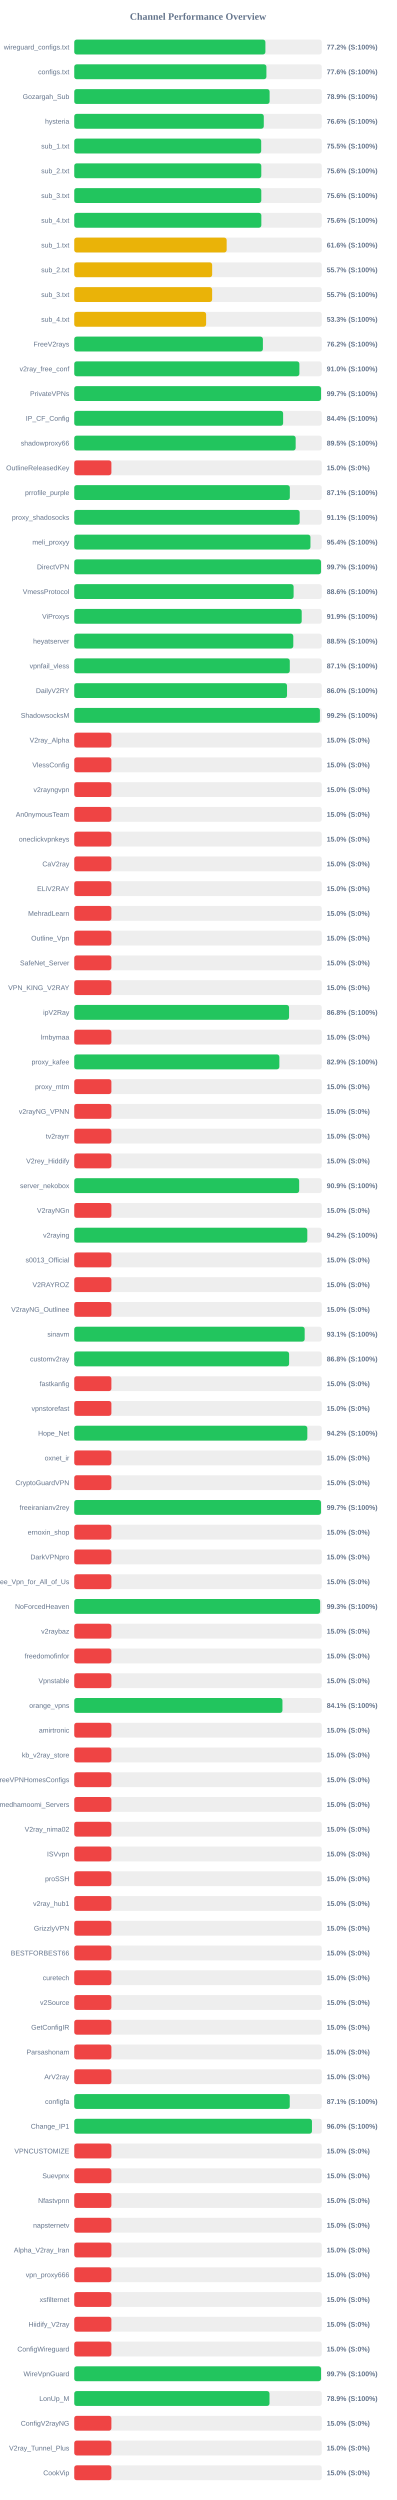
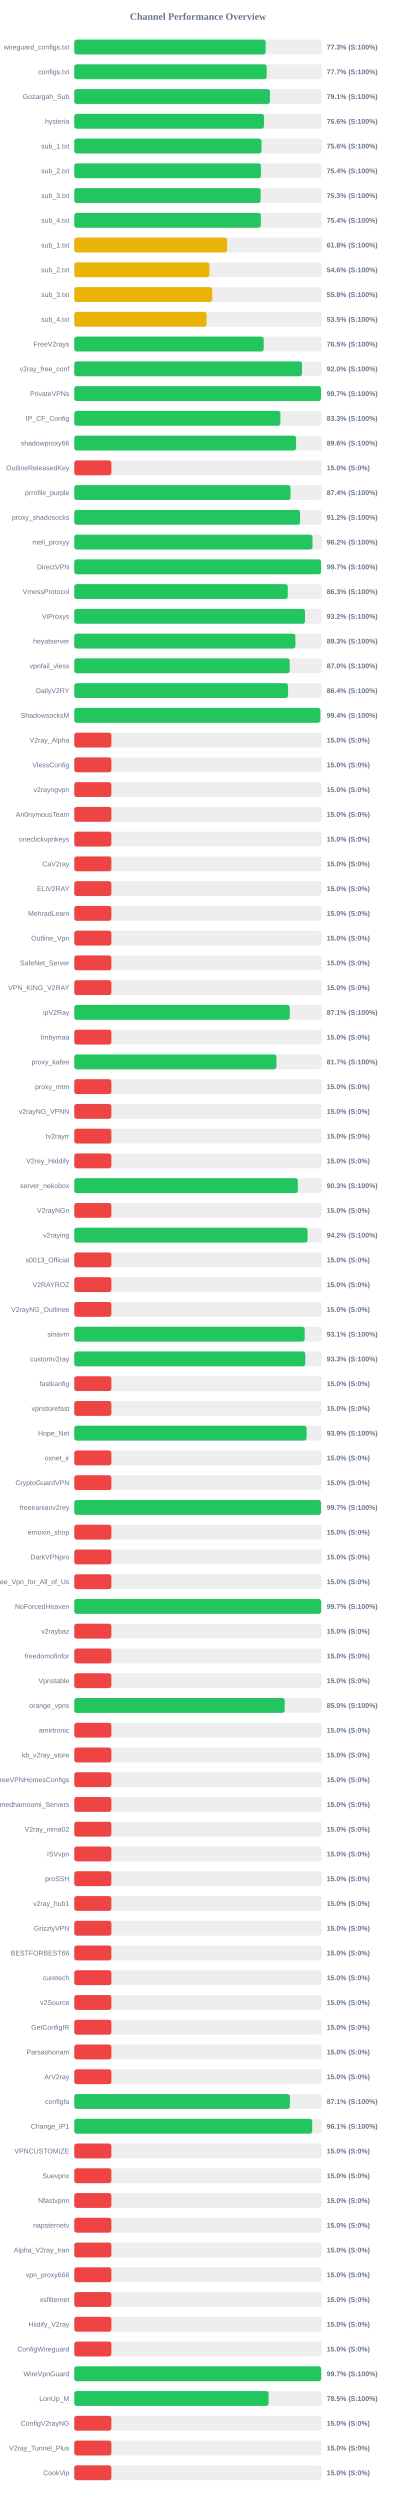
<svg xmlns="http://www.w3.org/2000/svg" width="800" height="5050" version="1.1">
  <style>
        .row { font: 14px Arial; fill: #64748b; }
        .score { font: bold 14px Arial; fill: #64748b; }
    </style>
  <text x="400" y="40" text-anchor="middle" font-size="20px" font-weight="bold" fill="#64748b">Channel Performance Overview</text>
  <rect x="150" y="80" width="500" height="30" fill="#eee" rx="5" />
-   <rect x="150" y="80" width="386.1" height="30" fill="#22c55e" rx="5" />
+   <rect x="150" y="80" width="386.6" height="30" fill="#22c55e" rx="5" />
  <text x="140" y="100" text-anchor="end" class="row">wireguard_configs.txt</text>
-   <text x="660" y="100" text-anchor="start" class="score">77.2% (S:100%)</text>
+   <text x="660" y="100" text-anchor="start" class="score">77.3% (S:100%)</text>
  <rect x="150" y="130" width="500" height="30" fill="#eee" rx="5" />
-   <rect x="150" y="130" width="388.15" height="30" fill="#22c55e" rx="5" />
+   <rect x="150" y="130" width="388.7" height="30" fill="#22c55e" rx="5" />
  <text x="140" y="150" text-anchor="end" class="row">configs.txt</text>
-   <text x="660" y="150" text-anchor="start" class="score">77.6% (S:100%)</text>
+   <text x="660" y="150" text-anchor="start" class="score">77.7% (S:100%)</text>
  <rect x="150" y="180" width="500" height="30" fill="#eee" rx="5" />
-   <rect x="150" y="180" width="394.6" height="30" fill="#22c55e" rx="5" />
+   <rect x="150" y="180" width="395.3" height="30" fill="#22c55e" rx="5" />
  <text x="140" y="200" text-anchor="end" class="row">Gozargah_Sub</text>
-   <text x="660" y="200" text-anchor="start" class="score">78.9% (S:100%)</text>
+   <text x="660" y="200" text-anchor="start" class="score">79.1% (S:100%)</text>
  <rect x="150" y="230" width="500" height="30" fill="#eee" rx="5" />
-   <rect x="150" y="230" width="382.85" height="30" fill="#22c55e" rx="5" />
+   <rect x="150" y="230" width="383.2" height="30" fill="#22c55e" rx="5" />
  <text x="140" y="250" text-anchor="end" class="row">hysteria</text>
  <text x="660" y="250" text-anchor="start" class="score">76.6% (S:100%)</text>
  <rect x="150" y="280" width="500" height="30" fill="#eee" rx="5" />
-   <rect x="150" y="280" width="377.6" height="30" fill="#22c55e" rx="5" />
+   <rect x="150" y="280" width="378.15" height="30" fill="#22c55e" rx="5" />
  <text x="140" y="300" text-anchor="end" class="row">sub_1.txt</text>
-   <text x="660" y="300" text-anchor="start" class="score">75.5% (S:100%)</text>
+   <text x="660" y="300" text-anchor="start" class="score">75.6% (S:100%)</text>
  <rect x="150" y="330" width="500" height="30" fill="#eee" rx="5" />
-   <rect x="150" y="330" width="377.8" height="30" fill="#22c55e" rx="5" />
+   <rect x="150" y="330" width="377.05" height="30" fill="#22c55e" rx="5" />
  <text x="140" y="350" text-anchor="end" class="row">sub_2.txt</text>
-   <text x="660" y="350" text-anchor="start" class="score">75.6% (S:100%)</text>
+   <text x="660" y="350" text-anchor="start" class="score">75.4% (S:100%)</text>
  <rect x="150" y="380" width="500" height="30" fill="#eee" rx="5" />
-   <rect x="150" y="380" width="377.8" height="30" fill="#22c55e" rx="5" />
+   <rect x="150" y="380" width="376.5" height="30" fill="#22c55e" rx="5" />
  <text x="140" y="400" text-anchor="end" class="row">sub_3.txt</text>
-   <text x="660" y="400" text-anchor="start" class="score">75.6% (S:100%)</text>
+   <text x="660" y="400" text-anchor="start" class="score">75.3% (S:100%)</text>
  <rect x="150" y="430" width="500" height="30" fill="#eee" rx="5" />
-   <rect x="150" y="430" width="377.9" height="30" fill="#22c55e" rx="5" />
+   <rect x="150" y="430" width="376.9" height="30" fill="#22c55e" rx="5" />
  <text x="140" y="450" text-anchor="end" class="row">sub_4.txt</text>
-   <text x="660" y="450" text-anchor="start" class="score">75.6% (S:100%)</text>
+   <text x="660" y="450" text-anchor="start" class="score">75.4% (S:100%)</text>
  <rect x="150" y="480" width="500" height="30" fill="#eee" rx="5" />
-   <rect x="150" y="480" width="307.85" height="30" fill="#eab308" rx="5" />
+   <rect x="150" y="480" width="308.8" height="30" fill="#eab308" rx="5" />
  <text x="140" y="500" text-anchor="end" class="row">sub_1.txt</text>
-   <text x="660" y="500" text-anchor="start" class="score">61.6% (S:100%)</text>
+   <text x="660" y="500" text-anchor="start" class="score">61.8% (S:100%)</text>
  <rect x="150" y="530" width="500" height="30" fill="#eee" rx="5" />
-   <rect x="150" y="530" width="278.55" height="30" fill="#eab308" rx="5" />
+   <rect x="150" y="530" width="273.0" height="30" fill="#eab308" rx="5" />
  <text x="140" y="550" text-anchor="end" class="row">sub_2.txt</text>
-   <text x="660" y="550" text-anchor="start" class="score">55.7% (S:100%)</text>
+   <text x="660" y="550" text-anchor="start" class="score">54.6% (S:100%)</text>
  <rect x="150" y="580" width="500" height="30" fill="#eee" rx="5" />
-   <rect x="150" y="580" width="278.5" height="30" fill="#eab308" rx="5" />
+   <rect x="150" y="580" width="278.75" height="30" fill="#eab308" rx="5" />
  <text x="140" y="600" text-anchor="end" class="row">sub_3.txt</text>
-   <text x="660" y="600" text-anchor="start" class="score">55.7% (S:100%)</text>
+   <text x="660" y="600" text-anchor="start" class="score">55.8% (S:100%)</text>
  <rect x="150" y="630" width="500" height="30" fill="#eee" rx="5" />
-   <rect x="150" y="630" width="266.35" height="30" fill="#eab308" rx="5" />
+   <rect x="150" y="630" width="267.25" height="30" fill="#eab308" rx="5" />
  <text x="140" y="650" text-anchor="end" class="row">sub_4.txt</text>
-   <text x="660" y="650" text-anchor="start" class="score">53.3% (S:100%)</text>
+   <text x="660" y="650" text-anchor="start" class="score">53.5% (S:100%)</text>
  <rect x="150" y="680" width="500" height="30" fill="#eee" rx="5" />
-   <rect x="150" y="680" width="381.05" height="30" fill="#22c55e" rx="5" />
+   <rect x="150" y="680" width="382.7" height="30" fill="#22c55e" rx="5" />
  <text x="140" y="700" text-anchor="end" class="row">FreeV2rays</text>
-   <text x="660" y="700" text-anchor="start" class="score">76.2% (S:100%)</text>
+   <text x="660" y="700" text-anchor="start" class="score">76.5% (S:100%)</text>
  <rect x="150" y="730" width="500" height="30" fill="#eee" rx="5" />
-   <rect x="150" y="730" width="454.75" height="30" fill="#22c55e" rx="5" />
+   <rect x="150" y="730" width="460.0" height="30" fill="#22c55e" rx="5" />
  <text x="140" y="750" text-anchor="end" class="row">v2ray_free_conf</text>
-   <text x="660" y="750" text-anchor="start" class="score">91.0% (S:100%)</text>
+   <text x="660" y="750" text-anchor="start" class="score">92.0% (S:100%)</text>
  <rect x="150" y="780" width="500" height="30" fill="#eee" rx="5" />
-   <rect x="150" y="780" width="498.45" height="30" fill="#22c55e" rx="5" />
+   <rect x="150" y="780" width="498.35" height="30" fill="#22c55e" rx="5" />
  <text x="140" y="800" text-anchor="end" class="row">PrivateVPNs</text>
  <text x="660" y="800" text-anchor="start" class="score">99.7% (S:100%)</text>
  <rect x="150" y="830" width="500" height="30" fill="#eee" rx="5" />
-   <rect x="150" y="830" width="421.9" height="30" fill="#22c55e" rx="5" />
+   <rect x="150" y="830" width="416.35" height="30" fill="#22c55e" rx="5" />
  <text x="140" y="850" text-anchor="end" class="row">IP_CF_Config</text>
-   <text x="660" y="850" text-anchor="start" class="score">84.4% (S:100%)</text>
+   <text x="660" y="850" text-anchor="start" class="score">83.3% (S:100%)</text>
  <rect x="150" y="880" width="500" height="30" fill="#eee" rx="5" />
-   <rect x="150" y="880" width="447.25" height="30" fill="#22c55e" rx="5" />
+   <rect x="150" y="880" width="448.05" height="30" fill="#22c55e" rx="5" />
  <text x="140" y="900" text-anchor="end" class="row">shadowproxy66</text>
-   <text x="660" y="900" text-anchor="start" class="score">89.5% (S:100%)</text>
+   <text x="660" y="900" text-anchor="start" class="score">89.6% (S:100%)</text>
  <rect x="150" y="930" width="500" height="30" fill="#eee" rx="5" />
  <rect x="150" y="930" width="75.0" height="30" fill="#ef4444" rx="5" />
  <text x="140" y="950" text-anchor="end" class="row">OutlineReleasedKey</text>
  <text x="660" y="950" text-anchor="start" class="score">15.0% (S:0%)</text>
  <rect x="150" y="980" width="500" height="30" fill="#eee" rx="5" />
-   <rect x="150" y="980" width="435.45" height="30" fill="#22c55e" rx="5" />
+   <rect x="150" y="980" width="436.85" height="30" fill="#22c55e" rx="5" />
  <text x="140" y="1000" text-anchor="end" class="row">prrofile_purple</text>
-   <text x="660" y="1000" text-anchor="start" class="score">87.1% (S:100%)</text>
+   <text x="660" y="1000" text-anchor="start" class="score">87.4% (S:100%)</text>
  <rect x="150" y="1030" width="500" height="30" fill="#eee" rx="5" />
-   <rect x="150" y="1030" width="455.35" height="30" fill="#22c55e" rx="5" />
+   <rect x="150" y="1030" width="456.1" height="30" fill="#22c55e" rx="5" />
  <text x="140" y="1050" text-anchor="end" class="row">proxy_shadosocks</text>
-   <text x="660" y="1050" text-anchor="start" class="score">91.1% (S:100%)</text>
+   <text x="660" y="1050" text-anchor="start" class="score">91.2% (S:100%)</text>
  <rect x="150" y="1080" width="500" height="30" fill="#eee" rx="5" />
-   <rect x="150" y="1080" width="477.1" height="30" fill="#22c55e" rx="5" />
+   <rect x="150" y="1080" width="481.25" height="30" fill="#22c55e" rx="5" />
  <text x="140" y="1100" text-anchor="end" class="row">meli_proxyy</text>
-   <text x="660" y="1100" text-anchor="start" class="score">95.4% (S:100%)</text>
+   <text x="660" y="1100" text-anchor="start" class="score">96.2% (S:100%)</text>
  <rect x="150" y="1130" width="500" height="30" fill="#eee" rx="5" />
-   <rect x="150" y="1130" width="498.45" height="30" fill="#22c55e" rx="5" />
+   <rect x="150" y="1130" width="498.55" height="30" fill="#22c55e" rx="5" />
  <text x="140" y="1150" text-anchor="end" class="row">DirectVPN</text>
  <text x="660" y="1150" text-anchor="start" class="score">99.7% (S:100%)</text>
  <rect x="150" y="1180" width="500" height="30" fill="#eee" rx="5" />
-   <rect x="150" y="1180" width="443.1" height="30" fill="#22c55e" rx="5" />
+   <rect x="150" y="1180" width="431.3" height="30" fill="#22c55e" rx="5" />
  <text x="140" y="1200" text-anchor="end" class="row">VmessProtocol</text>
-   <text x="660" y="1200" text-anchor="start" class="score">88.6% (S:100%)</text>
+   <text x="660" y="1200" text-anchor="start" class="score">86.3% (S:100%)</text>
  <rect x="150" y="1230" width="500" height="30" fill="#eee" rx="5" />
-   <rect x="150" y="1230" width="459.45" height="30" fill="#22c55e" rx="5" />
+   <rect x="150" y="1230" width="466.05" height="30" fill="#22c55e" rx="5" />
  <text x="140" y="1250" text-anchor="end" class="row">ViProxys</text>
-   <text x="660" y="1250" text-anchor="start" class="score">91.9% (S:100%)</text>
+   <text x="660" y="1250" text-anchor="start" class="score">93.2% (S:100%)</text>
  <rect x="150" y="1280" width="500" height="30" fill="#eee" rx="5" />
-   <rect x="150" y="1280" width="442.45" height="30" fill="#22c55e" rx="5" />
+   <rect x="150" y="1280" width="446.7" height="30" fill="#22c55e" rx="5" />
  <text x="140" y="1300" text-anchor="end" class="row">heyatserver</text>
-   <text x="660" y="1300" text-anchor="start" class="score">88.5% (S:100%)</text>
+   <text x="660" y="1300" text-anchor="start" class="score">89.3% (S:100%)</text>
  <rect x="150" y="1330" width="500" height="30" fill="#eee" rx="5" />
-   <rect x="150" y="1330" width="435.4" height="30" fill="#22c55e" rx="5" />
+   <rect x="150" y="1330" width="435.2" height="30" fill="#22c55e" rx="5" />
  <text x="140" y="1350" text-anchor="end" class="row">vpnfail_vless</text>
-   <text x="660" y="1350" text-anchor="start" class="score">87.1% (S:100%)</text>
+   <text x="660" y="1350" text-anchor="start" class="score">87.0% (S:100%)</text>
  <rect x="150" y="1380" width="500" height="30" fill="#eee" rx="5" />
-   <rect x="150" y="1380" width="429.8" height="30" fill="#22c55e" rx="5" />
+   <rect x="150" y="1380" width="431.9" height="30" fill="#22c55e" rx="5" />
  <text x="140" y="1400" text-anchor="end" class="row">DailyV2RY</text>
-   <text x="660" y="1400" text-anchor="start" class="score">86.0% (S:100%)</text>
+   <text x="660" y="1400" text-anchor="start" class="score">86.4% (S:100%)</text>
  <rect x="150" y="1430" width="500" height="30" fill="#eee" rx="5" />
-   <rect x="150" y="1430" width="496.25" height="30" fill="#22c55e" rx="5" />
+   <rect x="150" y="1430" width="497.05" height="30" fill="#22c55e" rx="5" />
  <text x="140" y="1450" text-anchor="end" class="row">ShadowsocksM</text>
-   <text x="660" y="1450" text-anchor="start" class="score">99.2% (S:100%)</text>
+   <text x="660" y="1450" text-anchor="start" class="score">99.4% (S:100%)</text>
  <rect x="150" y="1480" width="500" height="30" fill="#eee" rx="5" />
  <rect x="150" y="1480" width="75.0" height="30" fill="#ef4444" rx="5" />
  <text x="140" y="1500" text-anchor="end" class="row">V2ray_Alpha</text>
  <text x="660" y="1500" text-anchor="start" class="score">15.0% (S:0%)</text>
  <rect x="150" y="1530" width="500" height="30" fill="#eee" rx="5" />
  <rect x="150" y="1530" width="75.0" height="30" fill="#ef4444" rx="5" />
  <text x="140" y="1550" text-anchor="end" class="row">VlessConfig</text>
  <text x="660" y="1550" text-anchor="start" class="score">15.0% (S:0%)</text>
  <rect x="150" y="1580" width="500" height="30" fill="#eee" rx="5" />
  <rect x="150" y="1580" width="75.0" height="30" fill="#ef4444" rx="5" />
  <text x="140" y="1600" text-anchor="end" class="row">v2rayngvpn</text>
  <text x="660" y="1600" text-anchor="start" class="score">15.0% (S:0%)</text>
  <rect x="150" y="1630" width="500" height="30" fill="#eee" rx="5" />
  <rect x="150" y="1630" width="75.0" height="30" fill="#ef4444" rx="5" />
  <text x="140" y="1650" text-anchor="end" class="row">An0nymousTeam</text>
  <text x="660" y="1650" text-anchor="start" class="score">15.0% (S:0%)</text>
  <rect x="150" y="1680" width="500" height="30" fill="#eee" rx="5" />
  <rect x="150" y="1680" width="75.0" height="30" fill="#ef4444" rx="5" />
  <text x="140" y="1700" text-anchor="end" class="row">oneclickvpnkeys</text>
  <text x="660" y="1700" text-anchor="start" class="score">15.0% (S:0%)</text>
  <rect x="150" y="1730" width="500" height="30" fill="#eee" rx="5" />
  <rect x="150" y="1730" width="75.0" height="30" fill="#ef4444" rx="5" />
  <text x="140" y="1750" text-anchor="end" class="row">CaV2ray</text>
  <text x="660" y="1750" text-anchor="start" class="score">15.0% (S:0%)</text>
  <rect x="150" y="1780" width="500" height="30" fill="#eee" rx="5" />
  <rect x="150" y="1780" width="75.0" height="30" fill="#ef4444" rx="5" />
  <text x="140" y="1800" text-anchor="end" class="row">ELiV2RAY</text>
  <text x="660" y="1800" text-anchor="start" class="score">15.0% (S:0%)</text>
  <rect x="150" y="1830" width="500" height="30" fill="#eee" rx="5" />
  <rect x="150" y="1830" width="75.0" height="30" fill="#ef4444" rx="5" />
  <text x="140" y="1850" text-anchor="end" class="row">MehradLearn</text>
  <text x="660" y="1850" text-anchor="start" class="score">15.0% (S:0%)</text>
  <rect x="150" y="1880" width="500" height="30" fill="#eee" rx="5" />
  <rect x="150" y="1880" width="75.0" height="30" fill="#ef4444" rx="5" />
  <text x="140" y="1900" text-anchor="end" class="row">Outline_Vpn</text>
  <text x="660" y="1900" text-anchor="start" class="score">15.0% (S:0%)</text>
  <rect x="150" y="1930" width="500" height="30" fill="#eee" rx="5" />
  <rect x="150" y="1930" width="75.0" height="30" fill="#ef4444" rx="5" />
  <text x="140" y="1950" text-anchor="end" class="row">SafeNet_Server</text>
  <text x="660" y="1950" text-anchor="start" class="score">15.0% (S:0%)</text>
  <rect x="150" y="1980" width="500" height="30" fill="#eee" rx="5" />
  <rect x="150" y="1980" width="75.0" height="30" fill="#ef4444" rx="5" />
  <text x="140" y="2000" text-anchor="end" class="row">VPN_KING_V2RAY</text>
  <text x="660" y="2000" text-anchor="start" class="score">15.0% (S:0%)</text>
  <rect x="150" y="2030" width="500" height="30" fill="#eee" rx="5" />
-   <rect x="150" y="2030" width="433.9" height="30" fill="#22c55e" rx="5" />
+   <rect x="150" y="2030" width="435.4" height="30" fill="#22c55e" rx="5" />
  <text x="140" y="2050" text-anchor="end" class="row">ipV2Ray</text>
-   <text x="660" y="2050" text-anchor="start" class="score">86.8% (S:100%)</text>
+   <text x="660" y="2050" text-anchor="start" class="score">87.1% (S:100%)</text>
  <rect x="150" y="2080" width="500" height="30" fill="#eee" rx="5" />
  <rect x="150" y="2080" width="75.0" height="30" fill="#ef4444" rx="5" />
  <text x="140" y="2100" text-anchor="end" class="row">lrnbymaa</text>
  <text x="660" y="2100" text-anchor="start" class="score">15.0% (S:0%)</text>
  <rect x="150" y="2130" width="500" height="30" fill="#eee" rx="5" />
-   <rect x="150" y="2130" width="414.3" height="30" fill="#22c55e" rx="5" />
+   <rect x="150" y="2130" width="408.45" height="30" fill="#22c55e" rx="5" />
  <text x="140" y="2150" text-anchor="end" class="row">proxy_kafee</text>
-   <text x="660" y="2150" text-anchor="start" class="score">82.9% (S:100%)</text>
+   <text x="660" y="2150" text-anchor="start" class="score">81.7% (S:100%)</text>
  <rect x="150" y="2180" width="500" height="30" fill="#eee" rx="5" />
  <rect x="150" y="2180" width="75.0" height="30" fill="#ef4444" rx="5" />
  <text x="140" y="2200" text-anchor="end" class="row">proxy_mtm</text>
  <text x="660" y="2200" text-anchor="start" class="score">15.0% (S:0%)</text>
  <rect x="150" y="2230" width="500" height="30" fill="#eee" rx="5" />
  <rect x="150" y="2230" width="75.0" height="30" fill="#ef4444" rx="5" />
  <text x="140" y="2250" text-anchor="end" class="row">v2rayNG_VPNN</text>
  <text x="660" y="2250" text-anchor="start" class="score">15.0% (S:0%)</text>
  <rect x="150" y="2280" width="500" height="30" fill="#eee" rx="5" />
  <rect x="150" y="2280" width="75.0" height="30" fill="#ef4444" rx="5" />
  <text x="140" y="2300" text-anchor="end" class="row">tv2rayrr</text>
  <text x="660" y="2300" text-anchor="start" class="score">15.0% (S:0%)</text>
  <rect x="150" y="2330" width="500" height="30" fill="#eee" rx="5" />
  <rect x="150" y="2330" width="75.0" height="30" fill="#ef4444" rx="5" />
  <text x="140" y="2350" text-anchor="end" class="row">V2rey_Hiddify</text>
  <text x="660" y="2350" text-anchor="start" class="score">15.0% (S:0%)</text>
  <rect x="150" y="2380" width="500" height="30" fill="#eee" rx="5" />
-   <rect x="150" y="2380" width="454.3" height="30" fill="#22c55e" rx="5" />
+   <rect x="150" y="2380" width="451.6" height="30" fill="#22c55e" rx="5" />
  <text x="140" y="2400" text-anchor="end" class="row">server_nekobox</text>
-   <text x="660" y="2400" text-anchor="start" class="score">90.9% (S:100%)</text>
+   <text x="660" y="2400" text-anchor="start" class="score">90.3% (S:100%)</text>
  <rect x="150" y="2430" width="500" height="30" fill="#eee" rx="5" />
  <rect x="150" y="2430" width="75.0" height="30" fill="#ef4444" rx="5" />
  <text x="140" y="2450" text-anchor="end" class="row">V2rayNGn</text>
  <text x="660" y="2450" text-anchor="start" class="score">15.0% (S:0%)</text>
  <rect x="150" y="2480" width="500" height="30" fill="#eee" rx="5" />
-   <rect x="150" y="2480" width="470.75" height="30" fill="#22c55e" rx="5" />
+   <rect x="150" y="2480" width="471.25" height="30" fill="#22c55e" rx="5" />
  <text x="140" y="2500" text-anchor="end" class="row">v2raying</text>
  <text x="660" y="2500" text-anchor="start" class="score">94.2% (S:100%)</text>
  <rect x="150" y="2530" width="500" height="30" fill="#eee" rx="5" />
  <rect x="150" y="2530" width="75.0" height="30" fill="#ef4444" rx="5" />
  <text x="140" y="2550" text-anchor="end" class="row">s0013_Official</text>
  <text x="660" y="2550" text-anchor="start" class="score">15.0% (S:0%)</text>
  <rect x="150" y="2580" width="500" height="30" fill="#eee" rx="5" />
  <rect x="150" y="2580" width="75.0" height="30" fill="#ef4444" rx="5" />
  <text x="140" y="2600" text-anchor="end" class="row">V2RAYROZ</text>
  <text x="660" y="2600" text-anchor="start" class="score">15.0% (S:0%)</text>
  <rect x="150" y="2630" width="500" height="30" fill="#eee" rx="5" />
  <rect x="150" y="2630" width="75.0" height="30" fill="#ef4444" rx="5" />
  <text x="140" y="2650" text-anchor="end" class="row">V2rayNG_Outlinee</text>
  <text x="660" y="2650" text-anchor="start" class="score">15.0% (S:0%)</text>
  <rect x="150" y="2680" width="500" height="30" fill="#eee" rx="5" />
-   <rect x="150" y="2680" width="465.45" height="30" fill="#22c55e" rx="5" />
+   <rect x="150" y="2680" width="465.5" height="30" fill="#22c55e" rx="5" />
  <text x="140" y="2700" text-anchor="end" class="row">sinavm</text>
  <text x="660" y="2700" text-anchor="start" class="score">93.1% (S:100%)</text>
  <rect x="150" y="2730" width="500" height="30" fill="#eee" rx="5" />
-   <rect x="150" y="2730" width="434.0" height="30" fill="#22c55e" rx="5" />
+   <rect x="150" y="2730" width="466.65" height="30" fill="#22c55e" rx="5" />
  <text x="140" y="2750" text-anchor="end" class="row">customv2ray</text>
-   <text x="660" y="2750" text-anchor="start" class="score">86.8% (S:100%)</text>
+   <text x="660" y="2750" text-anchor="start" class="score">93.3% (S:100%)</text>
  <rect x="150" y="2780" width="500" height="30" fill="#eee" rx="5" />
  <rect x="150" y="2780" width="75.0" height="30" fill="#ef4444" rx="5" />
  <text x="140" y="2800" text-anchor="end" class="row">fastkanfig</text>
  <text x="660" y="2800" text-anchor="start" class="score">15.0% (S:0%)</text>
  <rect x="150" y="2830" width="500" height="30" fill="#eee" rx="5" />
  <rect x="150" y="2830" width="75.0" height="30" fill="#ef4444" rx="5" />
  <text x="140" y="2850" text-anchor="end" class="row">vpnstorefast</text>
  <text x="660" y="2850" text-anchor="start" class="score">15.0% (S:0%)</text>
  <rect x="150" y="2880" width="500" height="30" fill="#eee" rx="5" />
-   <rect x="150" y="2880" width="470.8" height="30" fill="#22c55e" rx="5" />
+   <rect x="150" y="2880" width="469.35" height="30" fill="#22c55e" rx="5" />
  <text x="140" y="2900" text-anchor="end" class="row">Hope_Net</text>
-   <text x="660" y="2900" text-anchor="start" class="score">94.2% (S:100%)</text>
+   <text x="660" y="2900" text-anchor="start" class="score">93.9% (S:100%)</text>
  <rect x="150" y="2930" width="500" height="30" fill="#eee" rx="5" />
  <rect x="150" y="2930" width="75.0" height="30" fill="#ef4444" rx="5" />
  <text x="140" y="2950" text-anchor="end" class="row">oxnet_ir</text>
  <text x="660" y="2950" text-anchor="start" class="score">15.0% (S:0%)</text>
  <rect x="150" y="2980" width="500" height="30" fill="#eee" rx="5" />
  <rect x="150" y="2980" width="75.0" height="30" fill="#ef4444" rx="5" />
  <text x="140" y="3000" text-anchor="end" class="row">CryptoGuardVPN</text>
  <text x="660" y="3000" text-anchor="start" class="score">15.0% (S:0%)</text>
  <rect x="150" y="3030" width="500" height="30" fill="#eee" rx="5" />
-   <rect x="150" y="3030" width="498.4" height="30" fill="#22c55e" rx="5" />
+   <rect x="150" y="3030" width="498.35" height="30" fill="#22c55e" rx="5" />
  <text x="140" y="3050" text-anchor="end" class="row">freeiranianv2rey</text>
  <text x="660" y="3050" text-anchor="start" class="score">99.7% (S:100%)</text>
  <rect x="150" y="3080" width="500" height="30" fill="#eee" rx="5" />
  <rect x="150" y="3080" width="75.0" height="30" fill="#ef4444" rx="5" />
  <text x="140" y="3100" text-anchor="end" class="row">ernoxin_shop</text>
  <text x="660" y="3100" text-anchor="start" class="score">15.0% (S:0%)</text>
  <rect x="150" y="3130" width="500" height="30" fill="#eee" rx="5" />
  <rect x="150" y="3130" width="75.0" height="30" fill="#ef4444" rx="5" />
  <text x="140" y="3150" text-anchor="end" class="row">DarkVPNpro</text>
  <text x="660" y="3150" text-anchor="start" class="score">15.0% (S:0%)</text>
  <rect x="150" y="3180" width="500" height="30" fill="#eee" rx="5" />
  <rect x="150" y="3180" width="75.0" height="30" fill="#ef4444" rx="5" />
  <text x="140" y="3200" text-anchor="end" class="row">Free_Vpn_for_All_of_Us</text>
  <text x="660" y="3200" text-anchor="start" class="score">15.0% (S:0%)</text>
  <rect x="150" y="3230" width="500" height="30" fill="#eee" rx="5" />
-   <rect x="150" y="3230" width="496.65" height="30" fill="#22c55e" rx="5" />
+   <rect x="150" y="3230" width="498.7" height="30" fill="#22c55e" rx="5" />
  <text x="140" y="3250" text-anchor="end" class="row">NoForcedHeaven</text>
-   <text x="660" y="3250" text-anchor="start" class="score">99.3% (S:100%)</text>
+   <text x="660" y="3250" text-anchor="start" class="score">99.7% (S:100%)</text>
  <rect x="150" y="3280" width="500" height="30" fill="#eee" rx="5" />
  <rect x="150" y="3280" width="75.0" height="30" fill="#ef4444" rx="5" />
  <text x="140" y="3300" text-anchor="end" class="row">v2raybaz</text>
  <text x="660" y="3300" text-anchor="start" class="score">15.0% (S:0%)</text>
  <rect x="150" y="3330" width="500" height="30" fill="#eee" rx="5" />
  <rect x="150" y="3330" width="75.0" height="30" fill="#ef4444" rx="5" />
  <text x="140" y="3350" text-anchor="end" class="row">freedomofinfor</text>
  <text x="660" y="3350" text-anchor="start" class="score">15.0% (S:0%)</text>
  <rect x="150" y="3380" width="500" height="30" fill="#eee" rx="5" />
  <rect x="150" y="3380" width="75.0" height="30" fill="#ef4444" rx="5" />
  <text x="140" y="3400" text-anchor="end" class="row">Vpnstable</text>
  <text x="660" y="3400" text-anchor="start" class="score">15.0% (S:0%)</text>
  <rect x="150" y="3430" width="500" height="30" fill="#eee" rx="5" />
-   <rect x="150" y="3430" width="420.55" height="30" fill="#22c55e" rx="5" />
+   <rect x="150" y="3430" width="425.1" height="30" fill="#22c55e" rx="5" />
  <text x="140" y="3450" text-anchor="end" class="row">orange_vpns</text>
-   <text x="660" y="3450" text-anchor="start" class="score">84.1% (S:100%)</text>
+   <text x="660" y="3450" text-anchor="start" class="score">85.0% (S:100%)</text>
  <rect x="150" y="3480" width="500" height="30" fill="#eee" rx="5" />
  <rect x="150" y="3480" width="75.0" height="30" fill="#ef4444" rx="5" />
  <text x="140" y="3500" text-anchor="end" class="row">amirtronic</text>
  <text x="660" y="3500" text-anchor="start" class="score">15.0% (S:0%)</text>
  <rect x="150" y="3530" width="500" height="30" fill="#eee" rx="5" />
  <rect x="150" y="3530" width="75.0" height="30" fill="#ef4444" rx="5" />
  <text x="140" y="3550" text-anchor="end" class="row">kb_v2ray_store</text>
  <text x="660" y="3550" text-anchor="start" class="score">15.0% (S:0%)</text>
  <rect x="150" y="3580" width="500" height="30" fill="#eee" rx="5" />
  <rect x="150" y="3580" width="75.0" height="30" fill="#ef4444" rx="5" />
  <text x="140" y="3600" text-anchor="end" class="row">FreeVPNHomesConfigs</text>
  <text x="660" y="3600" text-anchor="start" class="score">15.0% (S:0%)</text>
  <rect x="150" y="3630" width="500" height="30" fill="#eee" rx="5" />
  <rect x="150" y="3630" width="75.0" height="30" fill="#ef4444" rx="5" />
  <text x="140" y="3650" text-anchor="end" class="row">Ahmedhamoomi_Servers</text>
  <text x="660" y="3650" text-anchor="start" class="score">15.0% (S:0%)</text>
  <rect x="150" y="3680" width="500" height="30" fill="#eee" rx="5" />
  <rect x="150" y="3680" width="75.0" height="30" fill="#ef4444" rx="5" />
  <text x="140" y="3700" text-anchor="end" class="row">V2ray_nima02</text>
  <text x="660" y="3700" text-anchor="start" class="score">15.0% (S:0%)</text>
  <rect x="150" y="3730" width="500" height="30" fill="#eee" rx="5" />
  <rect x="150" y="3730" width="75.0" height="30" fill="#ef4444" rx="5" />
  <text x="140" y="3750" text-anchor="end" class="row">ISVvpn</text>
  <text x="660" y="3750" text-anchor="start" class="score">15.0% (S:0%)</text>
  <rect x="150" y="3780" width="500" height="30" fill="#eee" rx="5" />
  <rect x="150" y="3780" width="75.0" height="30" fill="#ef4444" rx="5" />
  <text x="140" y="3800" text-anchor="end" class="row">proSSH</text>
  <text x="660" y="3800" text-anchor="start" class="score">15.0% (S:0%)</text>
  <rect x="150" y="3830" width="500" height="30" fill="#eee" rx="5" />
  <rect x="150" y="3830" width="75.0" height="30" fill="#ef4444" rx="5" />
  <text x="140" y="3850" text-anchor="end" class="row">v2ray_hub1</text>
  <text x="660" y="3850" text-anchor="start" class="score">15.0% (S:0%)</text>
  <rect x="150" y="3880" width="500" height="30" fill="#eee" rx="5" />
  <rect x="150" y="3880" width="75.0" height="30" fill="#ef4444" rx="5" />
  <text x="140" y="3900" text-anchor="end" class="row">GrizzlyVPN</text>
  <text x="660" y="3900" text-anchor="start" class="score">15.0% (S:0%)</text>
  <rect x="150" y="3930" width="500" height="30" fill="#eee" rx="5" />
  <rect x="150" y="3930" width="75.0" height="30" fill="#ef4444" rx="5" />
  <text x="140" y="3950" text-anchor="end" class="row">BESTFORBEST66</text>
  <text x="660" y="3950" text-anchor="start" class="score">15.0% (S:0%)</text>
  <rect x="150" y="3980" width="500" height="30" fill="#eee" rx="5" />
  <rect x="150" y="3980" width="75.0" height="30" fill="#ef4444" rx="5" />
  <text x="140" y="4000" text-anchor="end" class="row">curetech</text>
  <text x="660" y="4000" text-anchor="start" class="score">15.0% (S:0%)</text>
  <rect x="150" y="4030" width="500" height="30" fill="#eee" rx="5" />
  <rect x="150" y="4030" width="75.0" height="30" fill="#ef4444" rx="5" />
  <text x="140" y="4050" text-anchor="end" class="row">v2Source</text>
  <text x="660" y="4050" text-anchor="start" class="score">15.0% (S:0%)</text>
  <rect x="150" y="4080" width="500" height="30" fill="#eee" rx="5" />
  <rect x="150" y="4080" width="75.0" height="30" fill="#ef4444" rx="5" />
  <text x="140" y="4100" text-anchor="end" class="row">GetConfigIR</text>
  <text x="660" y="4100" text-anchor="start" class="score">15.0% (S:0%)</text>
  <rect x="150" y="4130" width="500" height="30" fill="#eee" rx="5" />
  <rect x="150" y="4130" width="75.0" height="30" fill="#ef4444" rx="5" />
  <text x="140" y="4150" text-anchor="end" class="row">Parsashonam</text>
  <text x="660" y="4150" text-anchor="start" class="score">15.0% (S:0%)</text>
  <rect x="150" y="4180" width="500" height="30" fill="#eee" rx="5" />
  <rect x="150" y="4180" width="75.0" height="30" fill="#ef4444" rx="5" />
  <text x="140" y="4200" text-anchor="end" class="row">ArV2ray</text>
  <text x="660" y="4200" text-anchor="start" class="score">15.0% (S:0%)</text>
  <rect x="150" y="4230" width="500" height="30" fill="#eee" rx="5" />
-   <rect x="150" y="4230" width="435.3" height="30" fill="#22c55e" rx="5" />
+   <rect x="150" y="4230" width="435.6" height="30" fill="#22c55e" rx="5" />
  <text x="140" y="4250" text-anchor="end" class="row">configfa</text>
  <text x="660" y="4250" text-anchor="start" class="score">87.1% (S:100%)</text>
  <rect x="150" y="4280" width="500" height="30" fill="#eee" rx="5" />
-   <rect x="150" y="4280" width="480.15" height="30" fill="#22c55e" rx="5" />
+   <rect x="150" y="4280" width="480.65" height="30" fill="#22c55e" rx="5" />
  <text x="140" y="4300" text-anchor="end" class="row">Change_IP1</text>
-   <text x="660" y="4300" text-anchor="start" class="score">96.0% (S:100%)</text>
+   <text x="660" y="4300" text-anchor="start" class="score">96.1% (S:100%)</text>
  <rect x="150" y="4330" width="500" height="30" fill="#eee" rx="5" />
  <rect x="150" y="4330" width="75.0" height="30" fill="#ef4444" rx="5" />
  <text x="140" y="4350" text-anchor="end" class="row">VPNCUSTOMIZE</text>
  <text x="660" y="4350" text-anchor="start" class="score">15.0% (S:0%)</text>
  <rect x="150" y="4380" width="500" height="30" fill="#eee" rx="5" />
  <rect x="150" y="4380" width="75.0" height="30" fill="#ef4444" rx="5" />
  <text x="140" y="4400" text-anchor="end" class="row">Suevpnx</text>
  <text x="660" y="4400" text-anchor="start" class="score">15.0% (S:0%)</text>
  <rect x="150" y="4430" width="500" height="30" fill="#eee" rx="5" />
  <rect x="150" y="4430" width="75.0" height="30" fill="#ef4444" rx="5" />
  <text x="140" y="4450" text-anchor="end" class="row">Nfastvpnn</text>
  <text x="660" y="4450" text-anchor="start" class="score">15.0% (S:0%)</text>
  <rect x="150" y="4480" width="500" height="30" fill="#eee" rx="5" />
  <rect x="150" y="4480" width="75.0" height="30" fill="#ef4444" rx="5" />
  <text x="140" y="4500" text-anchor="end" class="row">napsternetv</text>
  <text x="660" y="4500" text-anchor="start" class="score">15.0% (S:0%)</text>
  <rect x="150" y="4530" width="500" height="30" fill="#eee" rx="5" />
  <rect x="150" y="4530" width="75.0" height="30" fill="#ef4444" rx="5" />
  <text x="140" y="4550" text-anchor="end" class="row">Alpha_V2ray_Iran</text>
  <text x="660" y="4550" text-anchor="start" class="score">15.0% (S:0%)</text>
  <rect x="150" y="4580" width="500" height="30" fill="#eee" rx="5" />
  <rect x="150" y="4580" width="75.0" height="30" fill="#ef4444" rx="5" />
  <text x="140" y="4600" text-anchor="end" class="row">vpn_proxy666</text>
  <text x="660" y="4600" text-anchor="start" class="score">15.0% (S:0%)</text>
  <rect x="150" y="4630" width="500" height="30" fill="#eee" rx="5" />
  <rect x="150" y="4630" width="75.0" height="30" fill="#ef4444" rx="5" />
  <text x="140" y="4650" text-anchor="end" class="row">xsfilternet</text>
  <text x="660" y="4650" text-anchor="start" class="score">15.0% (S:0%)</text>
  <rect x="150" y="4680" width="500" height="30" fill="#eee" rx="5" />
  <rect x="150" y="4680" width="75.0" height="30" fill="#ef4444" rx="5" />
  <text x="140" y="4700" text-anchor="end" class="row">Hiidify_V2ray</text>
  <text x="660" y="4700" text-anchor="start" class="score">15.0% (S:0%)</text>
  <rect x="150" y="4730" width="500" height="30" fill="#eee" rx="5" />
  <rect x="150" y="4730" width="75.0" height="30" fill="#ef4444" rx="5" />
  <text x="140" y="4750" text-anchor="end" class="row">ConfigWireguard</text>
  <text x="660" y="4750" text-anchor="start" class="score">15.0% (S:0%)</text>
  <rect x="150" y="4780" width="500" height="30" fill="#eee" rx="5" />
-   <rect x="150" y="4780" width="498.45" height="30" fill="#22c55e" rx="5" />
+   <rect x="150" y="4780" width="498.7" height="30" fill="#22c55e" rx="5" />
  <text x="140" y="4800" text-anchor="end" class="row">WireVpnGuard</text>
  <text x="660" y="4800" text-anchor="start" class="score">99.7% (S:100%)</text>
  <rect x="150" y="4830" width="500" height="30" fill="#eee" rx="5" />
-   <rect x="150" y="4830" width="394.4" height="30" fill="#22c55e" rx="5" />
+   <rect x="150" y="4830" width="392.55" height="30" fill="#22c55e" rx="5" />
  <text x="140" y="4850" text-anchor="end" class="row">LonUp_M</text>
-   <text x="660" y="4850" text-anchor="start" class="score">78.9% (S:100%)</text>
+   <text x="660" y="4850" text-anchor="start" class="score">78.5% (S:100%)</text>
  <rect x="150" y="4880" width="500" height="30" fill="#eee" rx="5" />
  <rect x="150" y="4880" width="75.0" height="30" fill="#ef4444" rx="5" />
  <text x="140" y="4900" text-anchor="end" class="row">ConfigV2rayNG</text>
  <text x="660" y="4900" text-anchor="start" class="score">15.0% (S:0%)</text>
  <rect x="150" y="4930" width="500" height="30" fill="#eee" rx="5" />
  <rect x="150" y="4930" width="75.0" height="30" fill="#ef4444" rx="5" />
  <text x="140" y="4950" text-anchor="end" class="row">V2ray_Tunnel_Plus</text>
  <text x="660" y="4950" text-anchor="start" class="score">15.0% (S:0%)</text>
  <rect x="150" y="4980" width="500" height="30" fill="#eee" rx="5" />
  <rect x="150" y="4980" width="75.0" height="30" fill="#ef4444" rx="5" />
  <text x="140" y="5000" text-anchor="end" class="row">CookVip</text>
  <text x="660" y="5000" text-anchor="start" class="score">15.0% (S:0%)</text>
</svg>
